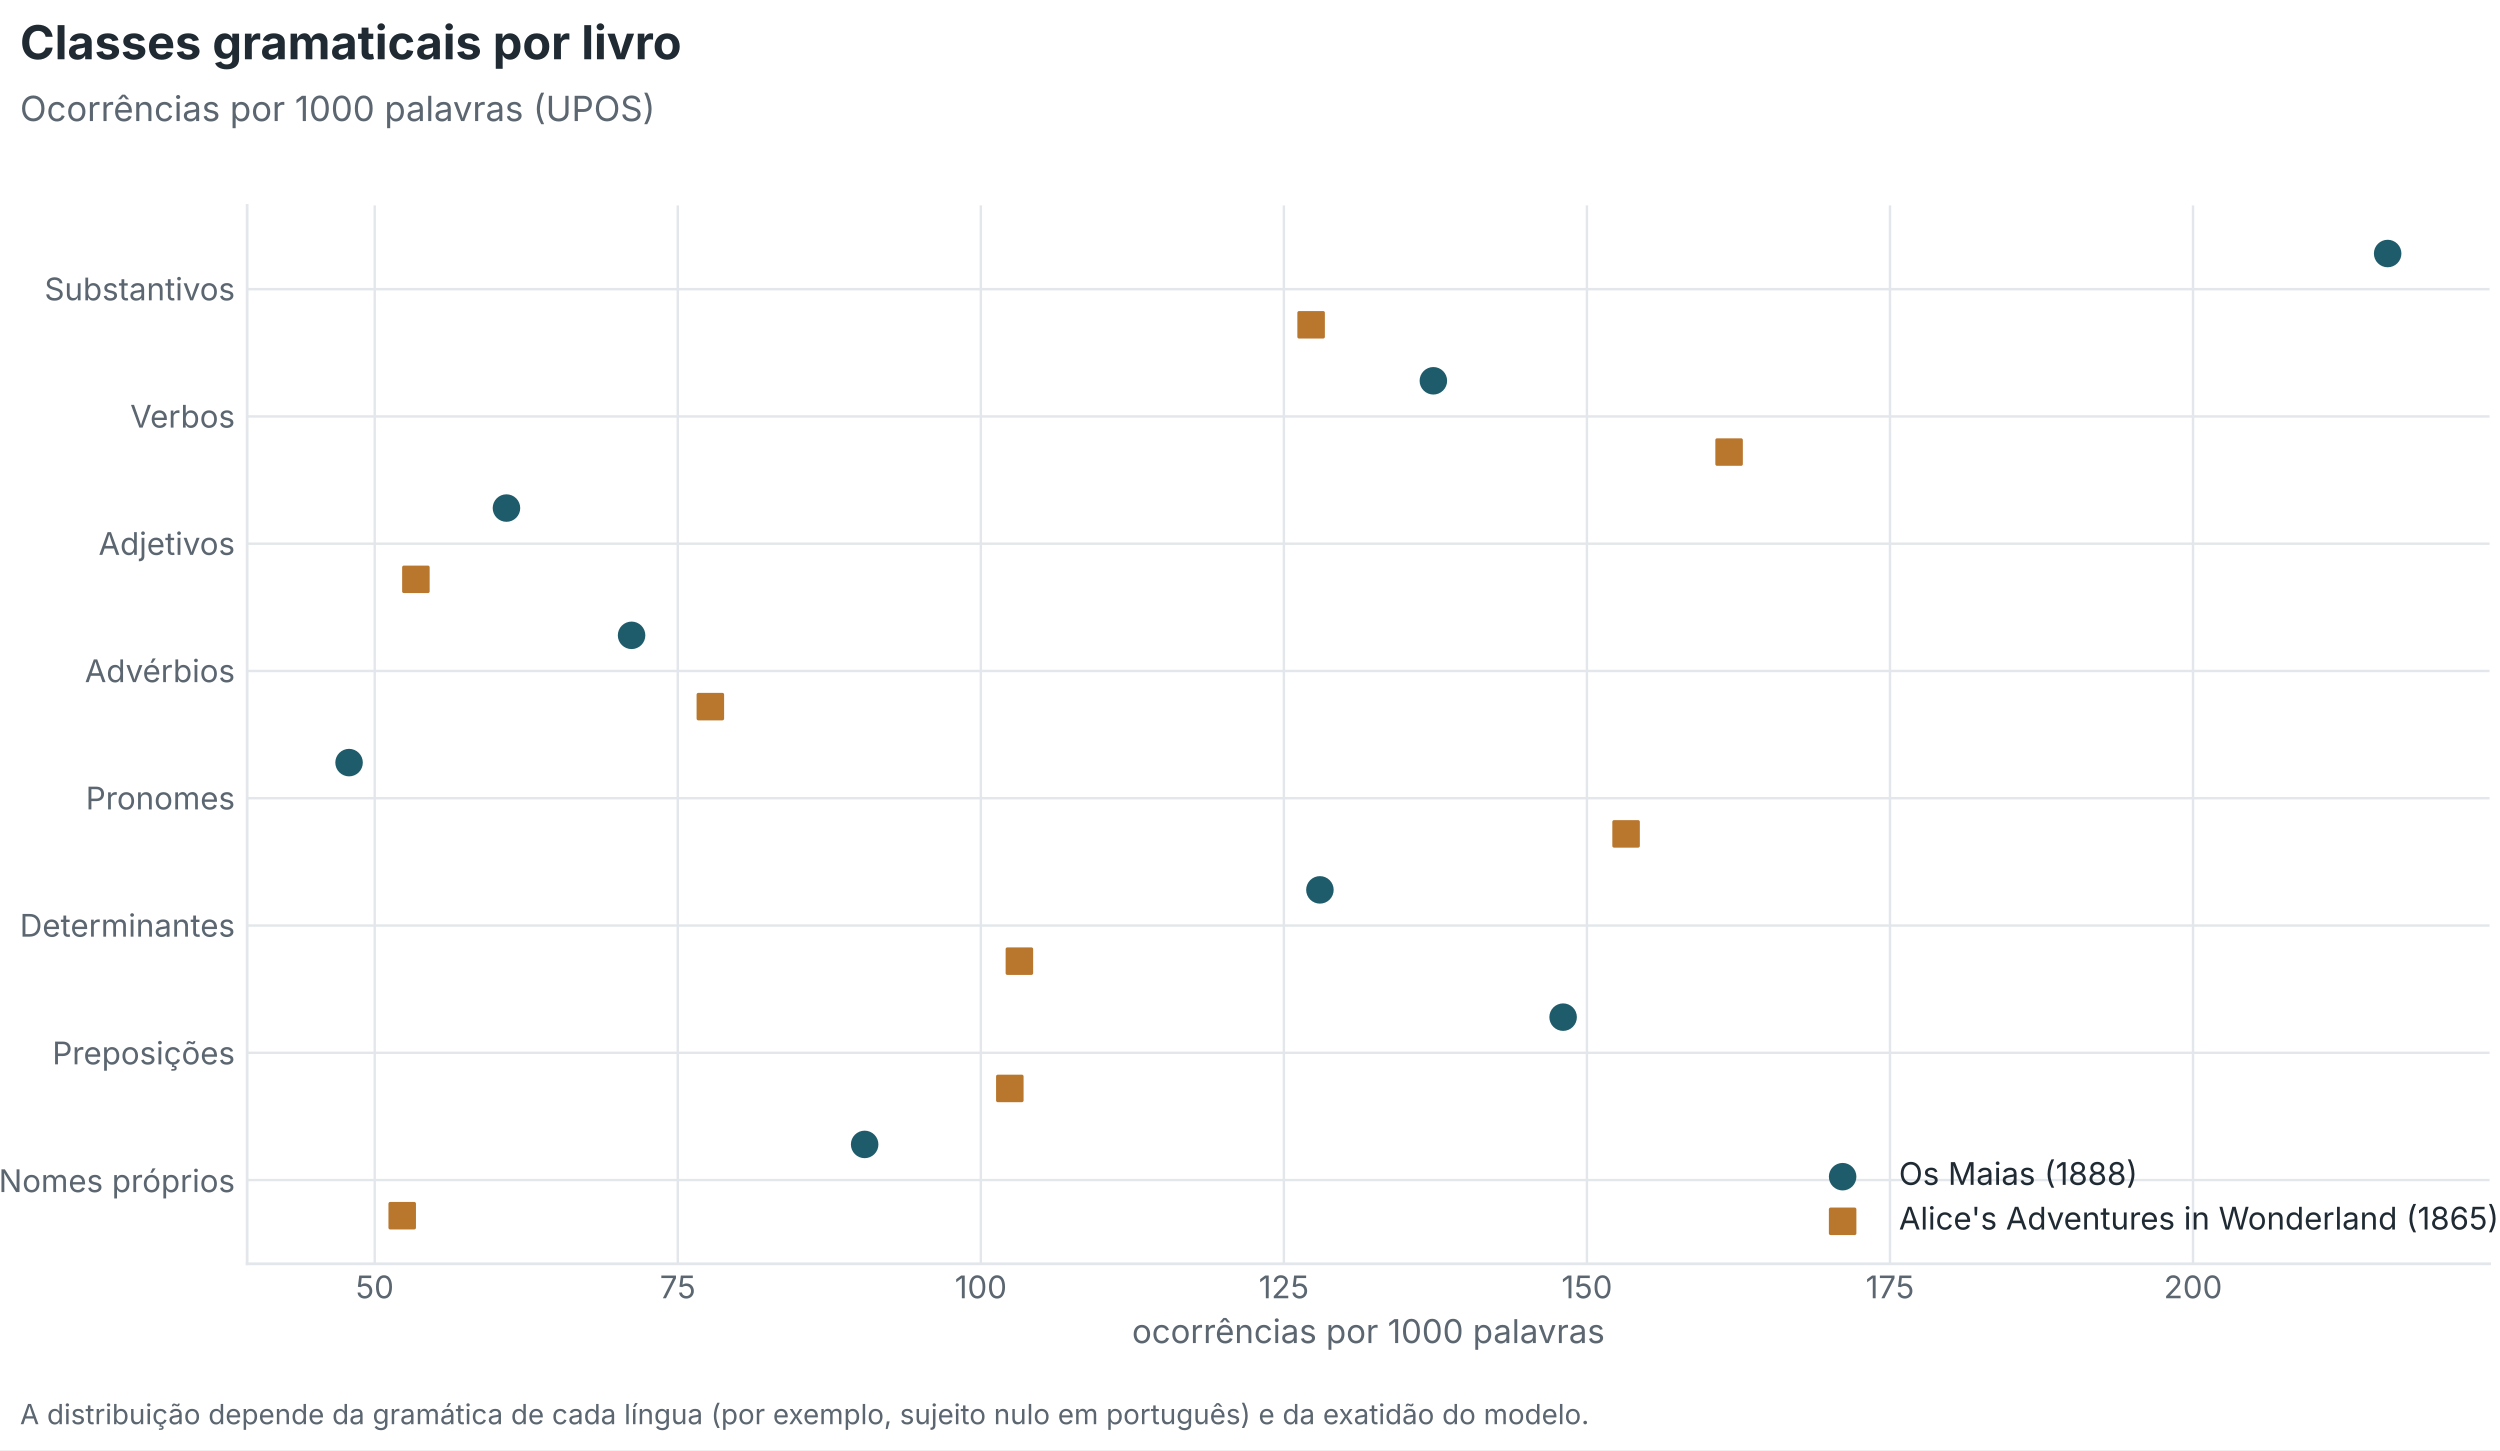
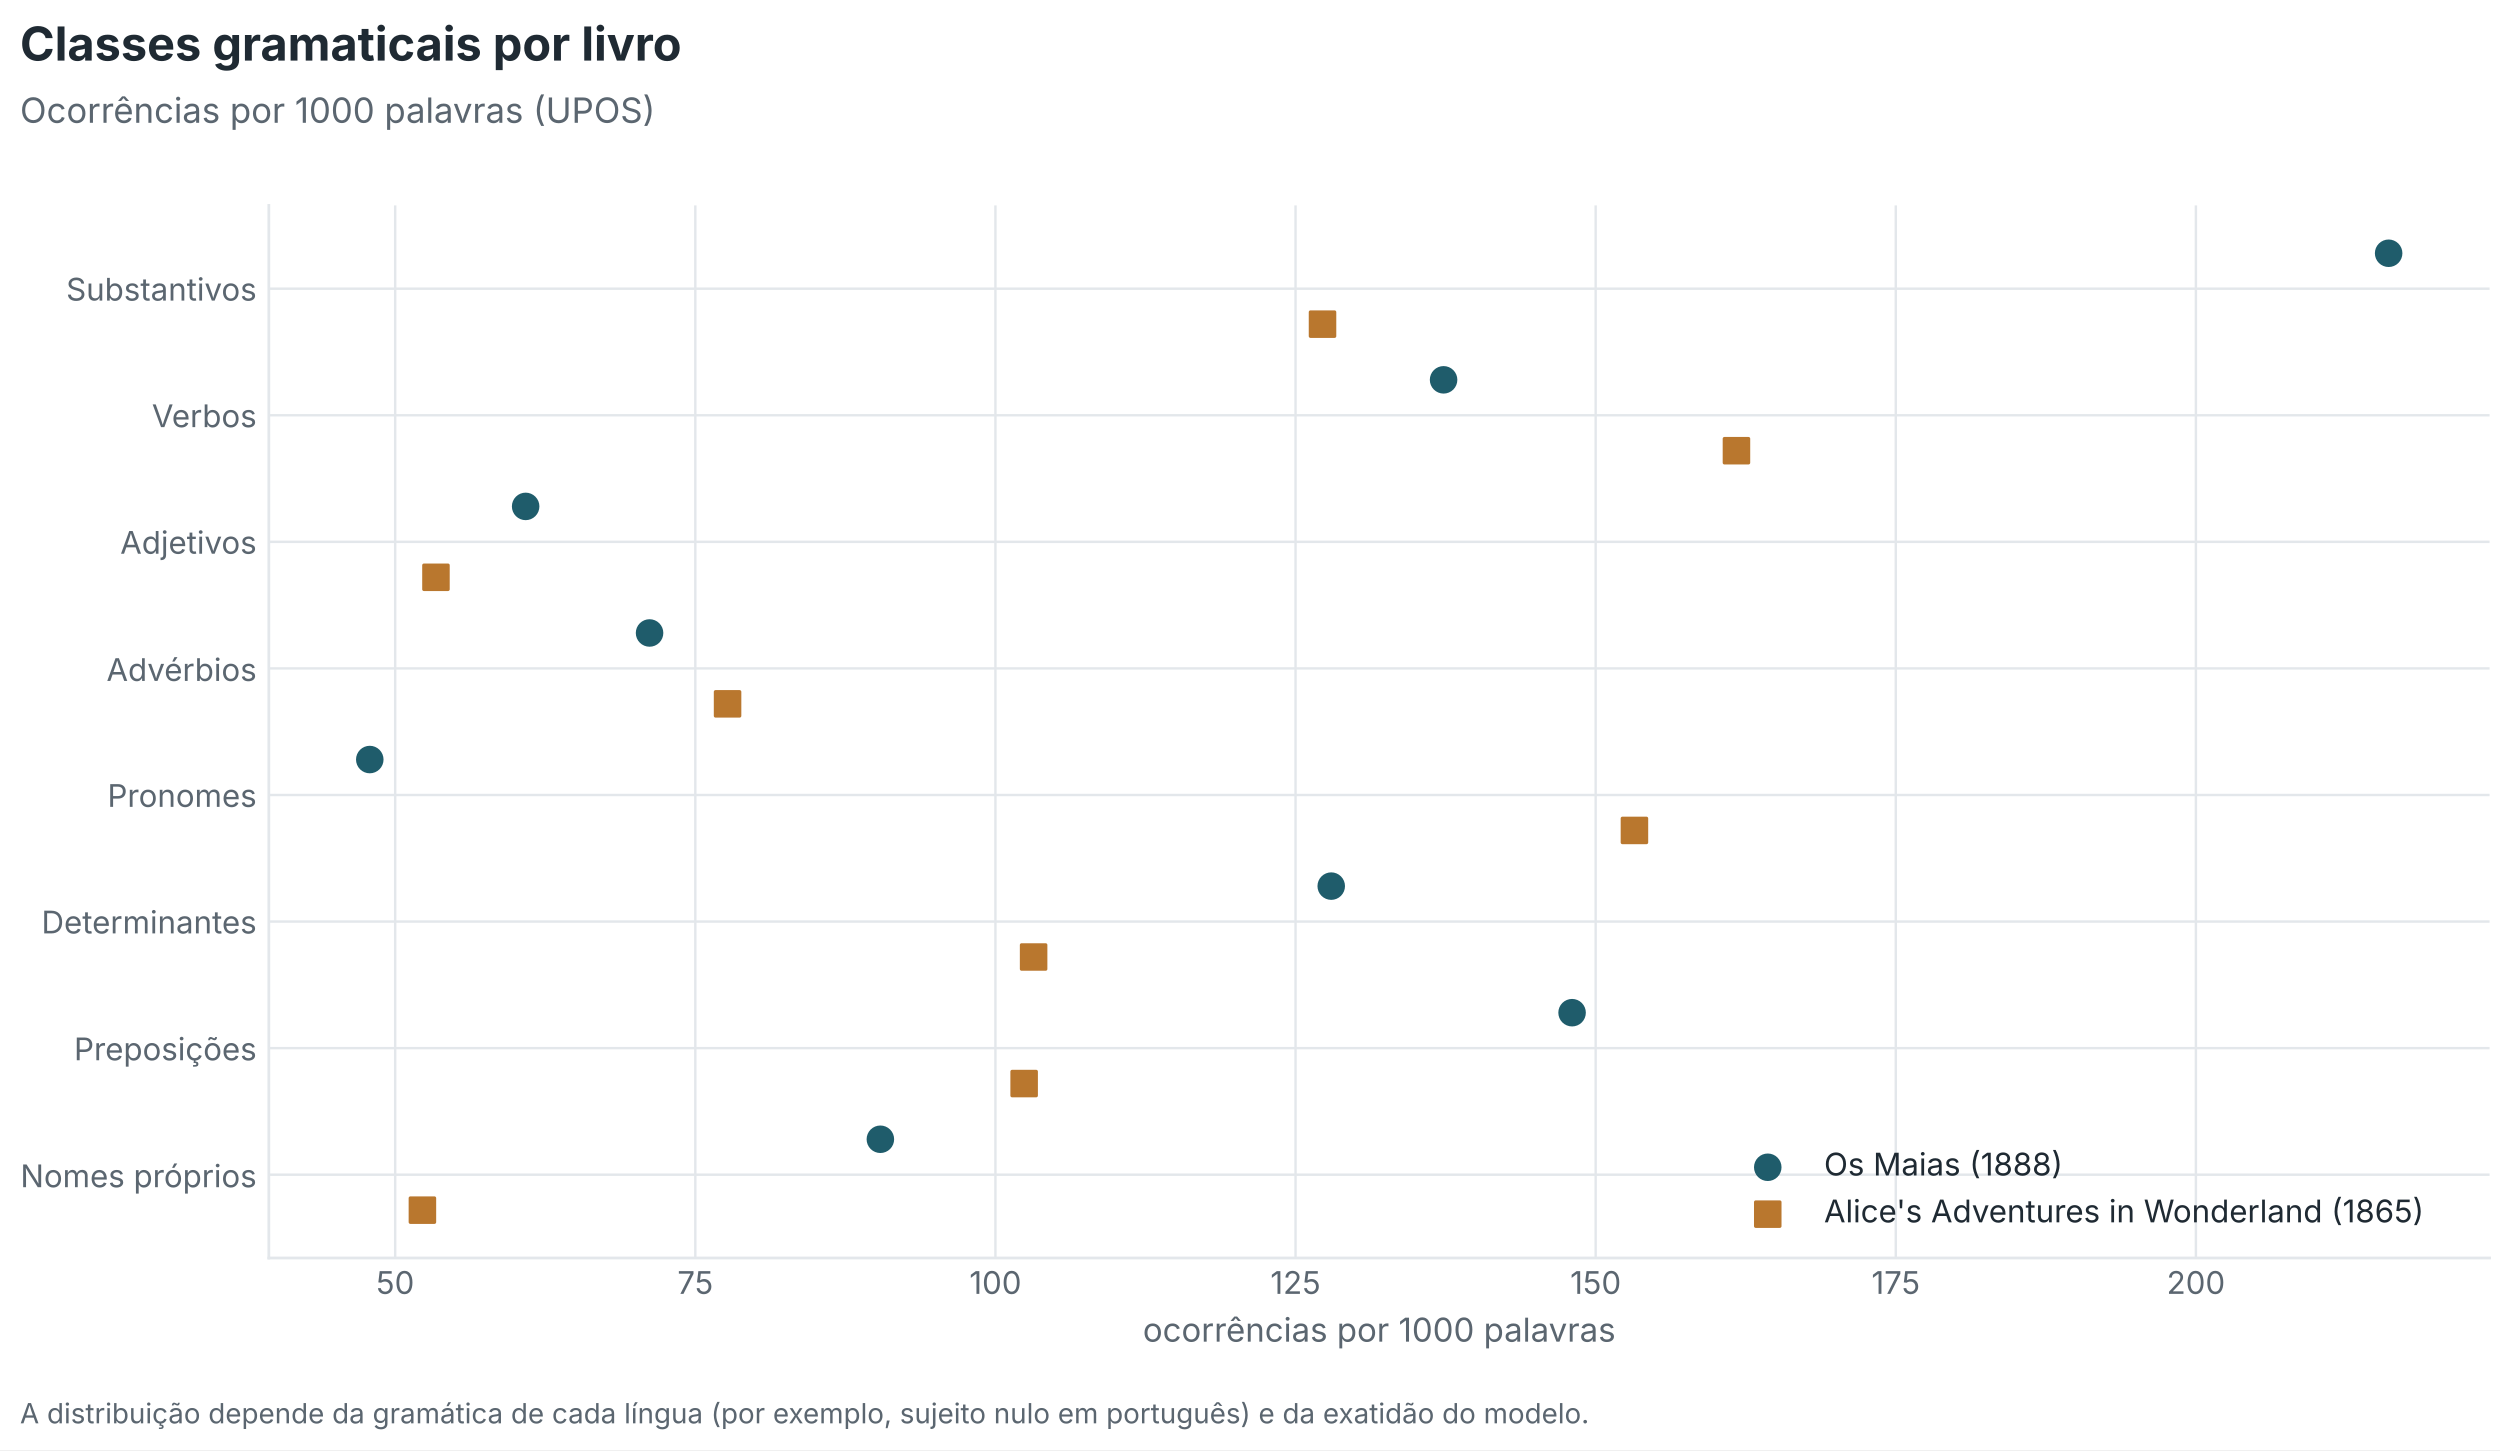
<svg xmlns="http://www.w3.org/2000/svg" xmlns:xlink="http://www.w3.org/1999/xlink" width="720pt" height="417.6pt" viewBox="0 0 720 417.6" version="1.1">
  <defs>
    <style type="text/css">*{stroke-linejoin: round; stroke-linecap: butt}</style>
  </defs>
  <g id="figure_1">
    <g id="patch_1">
      <path d="M 0 417.6  L 720 417.6  L 720 0  L 0 0  z " style="fill: #ffffff" />
    </g>
    <g id="axes_1">
      <g id="patch_2">
-         <path d="M 71.175 363.974  L 717 363.974  L 717 59.16  L 71.175 59.16  z " style="fill: #ffffff" />
+         <path d="M 77.424 362.299  L 717 362.299  L 717 59.16  L 77.424 59.16  z " style="fill: #ffffff" />
      </g>
      <g id="matplotlib.axis_1">
        <g id="xtick_1">
          <g id="line2d_1">
-             <path d="M 107.921 363.974  L 107.921 59.16  " clip-path="url(#p2148f28f4b)" style="fill: none; stroke: #e3e7eb; stroke-width: 0.7; stroke-linecap: square" />
+             <path d="M 113.815 362.299  L 113.815 59.16  " clip-path="url(#pcc1a1dffd5)" style="fill: none; stroke: #e3e7eb; stroke-width: 0.7; stroke-linecap: square" />
          </g>
          <g id="line2d_2" />
          <g id="text_1">
-             <text style="font-size: 9px; font-family: 'Inter', 'Source Sans 3', 'Source Sans Pro', 'Helvetica Neue', 'Arial', 'DejaVu Sans', sans-serif; text-anchor: middle; fill: #5b6670" x="107.921" y="373.901" transform="rotate(-0 107.9215 373.9008)">50</text>
+             <text style="font-size: 9px; font-family: 'Inter', 'Source Sans 3', 'Source Sans Pro', 'Helvetica Neue', 'Arial', 'DejaVu Sans', sans-serif; text-anchor: middle; fill: #5b6670" x="113.815" y="372.637" transform="rotate(-0 113.8153 372.6369)">50</text>
          </g>
        </g>
        <g id="xtick_2">
          <g id="line2d_3">
-             <path d="M 195.2 363.974  L 195.2 59.16  " clip-path="url(#p2148f28f4b)" style="fill: none; stroke: #e3e7eb; stroke-width: 0.7; stroke-linecap: square" />
+             <path d="M 200.249 362.299  L 200.249 59.16  " clip-path="url(#pcc1a1dffd5)" style="fill: none; stroke: #e3e7eb; stroke-width: 0.7; stroke-linecap: square" />
          </g>
          <g id="line2d_4" />
          <g id="text_2">
-             <text style="font-size: 9px; font-family: 'Inter', 'Source Sans 3', 'Source Sans Pro', 'Helvetica Neue', 'Arial', 'DejaVu Sans', sans-serif; text-anchor: middle; fill: #5b6670" x="195.2" y="373.901" transform="rotate(-0 195.1996 373.9008)">75</text>
+             <text style="font-size: 9px; font-family: 'Inter', 'Source Sans 3', 'Source Sans Pro', 'Helvetica Neue', 'Arial', 'DejaVu Sans', sans-serif; text-anchor: middle; fill: #5b6670" x="200.249" y="372.637" transform="rotate(-0 200.2489 372.6369)">75</text>
          </g>
        </g>
        <g id="xtick_3">
          <g id="line2d_5">
-             <path d="M 282.478 363.974  L 282.478 59.16  " clip-path="url(#p2148f28f4b)" style="fill: none; stroke: #e3e7eb; stroke-width: 0.7; stroke-linecap: square" />
+             <path d="M 286.683 362.299  L 286.683 59.16  " clip-path="url(#pcc1a1dffd5)" style="fill: none; stroke: #e3e7eb; stroke-width: 0.7; stroke-linecap: square" />
          </g>
          <g id="line2d_6" />
          <g id="text_3">
-             <text style="font-size: 9px; font-family: 'Inter', 'Source Sans 3', 'Source Sans Pro', 'Helvetica Neue', 'Arial', 'DejaVu Sans', sans-serif; text-anchor: middle; fill: #5b6670" x="282.478" y="373.901" transform="rotate(-0 282.4778 373.9008)">100</text>
+             <text style="font-size: 9px; font-family: 'Inter', 'Source Sans 3', 'Source Sans Pro', 'Helvetica Neue', 'Arial', 'DejaVu Sans', sans-serif; text-anchor: middle; fill: #5b6670" x="286.683" y="372.637" transform="rotate(-0 286.6825 372.6369)">100</text>
          </g>
        </g>
        <g id="xtick_4">
          <g id="line2d_7">
-             <path d="M 369.756 363.974  L 369.756 59.16  " clip-path="url(#p2148f28f4b)" style="fill: none; stroke: #e3e7eb; stroke-width: 0.7; stroke-linecap: square" />
+             <path d="M 373.116 362.299  L 373.116 59.16  " clip-path="url(#pcc1a1dffd5)" style="fill: none; stroke: #e3e7eb; stroke-width: 0.7; stroke-linecap: square" />
          </g>
          <g id="line2d_8" />
          <g id="text_4">
-             <text style="font-size: 9px; font-family: 'Inter', 'Source Sans 3', 'Source Sans Pro', 'Helvetica Neue', 'Arial', 'DejaVu Sans', sans-serif; text-anchor: middle; fill: #5b6670" x="369.756" y="373.901" transform="rotate(-0 369.756 373.9008)">125</text>
+             <text style="font-size: 9px; font-family: 'Inter', 'Source Sans 3', 'Source Sans Pro', 'Helvetica Neue', 'Arial', 'DejaVu Sans', sans-serif; text-anchor: middle; fill: #5b6670" x="373.116" y="372.637" transform="rotate(-0 373.1161 372.6369)">125</text>
          </g>
        </g>
        <g id="xtick_5">
          <g id="line2d_9">
-             <path d="M 457.034 363.974  L 457.034 59.16  " clip-path="url(#p2148f28f4b)" style="fill: none; stroke: #e3e7eb; stroke-width: 0.7; stroke-linecap: square" />
+             <path d="M 459.55 362.299  L 459.55 59.16  " clip-path="url(#pcc1a1dffd5)" style="fill: none; stroke: #e3e7eb; stroke-width: 0.7; stroke-linecap: square" />
          </g>
          <g id="line2d_10" />
          <g id="text_5">
-             <text style="font-size: 9px; font-family: 'Inter', 'Source Sans 3', 'Source Sans Pro', 'Helvetica Neue', 'Arial', 'DejaVu Sans', sans-serif; text-anchor: middle; fill: #5b6670" x="457.034" y="373.901" transform="rotate(-0 457.0342 373.9008)">150</text>
+             <text style="font-size: 9px; font-family: 'Inter', 'Source Sans 3', 'Source Sans Pro', 'Helvetica Neue', 'Arial', 'DejaVu Sans', sans-serif; text-anchor: middle; fill: #5b6670" x="459.55" y="372.637" transform="rotate(-0 459.5498 372.6369)">150</text>
          </g>
        </g>
        <g id="xtick_6">
          <g id="line2d_11">
-             <path d="M 544.312 363.974  L 544.312 59.16  " clip-path="url(#p2148f28f4b)" style="fill: none; stroke: #e3e7eb; stroke-width: 0.7; stroke-linecap: square" />
+             <path d="M 545.983 362.299  L 545.983 59.16  " clip-path="url(#pcc1a1dffd5)" style="fill: none; stroke: #e3e7eb; stroke-width: 0.7; stroke-linecap: square" />
          </g>
          <g id="line2d_12" />
          <g id="text_6">
-             <text style="font-size: 9px; font-family: 'Inter', 'Source Sans 3', 'Source Sans Pro', 'Helvetica Neue', 'Arial', 'DejaVu Sans', sans-serif; text-anchor: middle; fill: #5b6670" x="544.312" y="373.901" transform="rotate(-0 544.3124 373.9008)">175</text>
+             <text style="font-size: 9px; font-family: 'Inter', 'Source Sans 3', 'Source Sans Pro', 'Helvetica Neue', 'Arial', 'DejaVu Sans', sans-serif; text-anchor: middle; fill: #5b6670" x="545.983" y="372.637" transform="rotate(-0 545.9834 372.6369)">175</text>
          </g>
        </g>
        <g id="xtick_7">
          <g id="line2d_13">
-             <path d="M 631.591 363.974  L 631.591 59.16  " clip-path="url(#p2148f28f4b)" style="fill: none; stroke: #e3e7eb; stroke-width: 0.7; stroke-linecap: square" />
+             <path d="M 632.417 362.299  L 632.417 59.16  " clip-path="url(#pcc1a1dffd5)" style="fill: none; stroke: #e3e7eb; stroke-width: 0.7; stroke-linecap: square" />
          </g>
          <g id="line2d_14" />
          <g id="text_7">
-             <text style="font-size: 9px; font-family: 'Inter', 'Source Sans 3', 'Source Sans Pro', 'Helvetica Neue', 'Arial', 'DejaVu Sans', sans-serif; text-anchor: middle; fill: #5b6670" x="631.591" y="373.901" transform="rotate(-0 631.5906 373.9008)">200</text>
+             <text style="font-size: 9px; font-family: 'Inter', 'Source Sans 3', 'Source Sans Pro', 'Helvetica Neue', 'Arial', 'DejaVu Sans', sans-serif; text-anchor: middle; fill: #5b6670" x="632.417" y="372.637" transform="rotate(-0 632.417 372.6369)">200</text>
          </g>
        </g>
        <g id="text_8">
-           <text style="font-size: 9.5px; font-family: 'Inter', 'Source Sans 3', 'Source Sans Pro', 'Helvetica Neue', 'Arial', 'DejaVu Sans', sans-serif; text-anchor: middle; fill: #5b6670" x="394.087" y="386.808" transform="rotate(-0 394.0874 386.808)">ocorrências por 1000 palavras</text>
+           <text style="font-size: 9.5px; font-family: 'Inter', 'Source Sans 3', 'Source Sans Pro', 'Helvetica Neue', 'Arial', 'DejaVu Sans', sans-serif; text-anchor: middle; fill: #5b6670" x="397.212" y="386.398" transform="rotate(-0 397.2121 386.3975)">ocorrências por 1000 palavras</text>
        </g>
      </g>
      <g id="matplotlib.axis_2">
        <g id="ytick_1">
          <g id="line2d_15">
-             <path d="M 71.175 83.279  L 717 83.279  " clip-path="url(#p2148f28f4b)" style="fill: none; stroke: #e3e7eb; stroke-width: 0.7; stroke-linecap: square" />
+             <path d="M 77.424 83.146  L 717 83.146  " clip-path="url(#pcc1a1dffd5)" style="fill: none; stroke: #e3e7eb; stroke-width: 0.7; stroke-linecap: square" />
          </g>
          <g id="line2d_16" />
          <g id="text_9">
-             <text style="font-size: 9px; font-family: 'Inter', 'Source Sans 3', 'Source Sans Pro', 'Helvetica Neue', 'Arial', 'DejaVu Sans', sans-serif; text-anchor: end; fill: #5b6670" x="67.675" y="86.492" transform="rotate(-0 67.67508 86.4918)">Substantivos</text>
+             <text style="font-size: 9px; font-family: 'Inter', 'Source Sans 3', 'Source Sans Pro', 'Helvetica Neue', 'Arial', 'DejaVu Sans', sans-serif; text-anchor: end; fill: #5b6670" x="73.924" y="86.565" transform="rotate(-0 73.92446 86.56526)">Substantivos</text>
          </g>
        </g>
        <g id="ytick_2">
          <g id="line2d_17">
-             <path d="M 71.175 119.932  L 717 119.932  " clip-path="url(#p2148f28f4b)" style="fill: none; stroke: #e3e7eb; stroke-width: 0.7; stroke-linecap: square" />
+             <path d="M 77.424 119.598  L 717 119.598  " clip-path="url(#pcc1a1dffd5)" style="fill: none; stroke: #e3e7eb; stroke-width: 0.7; stroke-linecap: square" />
          </g>
          <g id="line2d_18" />
          <g id="text_10">
-             <text style="font-size: 9px; font-family: 'Inter', 'Source Sans 3', 'Source Sans Pro', 'Helvetica Neue', 'Arial', 'DejaVu Sans', sans-serif; text-anchor: end; fill: #5b6670" x="67.675" y="123.146" transform="rotate(-0 67.67508 123.1457)">Verbos</text>
+             <text style="font-size: 9px; font-family: 'Inter', 'Source Sans 3', 'Source Sans Pro', 'Helvetica Neue', 'Arial', 'DejaVu Sans', sans-serif; text-anchor: end; fill: #5b6670" x="73.924" y="123.018" transform="rotate(-0 73.92446 123.0177)">Verbos</text>
          </g>
        </g>
        <g id="ytick_3">
          <g id="line2d_19">
-             <path d="M 71.175 156.586  L 717 156.586  " clip-path="url(#p2148f28f4b)" style="fill: none; stroke: #e3e7eb; stroke-width: 0.7; stroke-linecap: square" />
+             <path d="M 77.424 156.051  L 717 156.051  " clip-path="url(#pcc1a1dffd5)" style="fill: none; stroke: #e3e7eb; stroke-width: 0.7; stroke-linecap: square" />
          </g>
          <g id="line2d_20" />
          <g id="text_11">
-             <text style="font-size: 9px; font-family: 'Inter', 'Source Sans 3', 'Source Sans Pro', 'Helvetica Neue', 'Arial', 'DejaVu Sans', sans-serif; text-anchor: end; fill: #5b6670" x="67.675" y="159.8" transform="rotate(-0 67.67508 159.7996)">Adjetivos</text>
+             <text style="font-size: 9px; font-family: 'Inter', 'Source Sans 3', 'Source Sans Pro', 'Helvetica Neue', 'Arial', 'DejaVu Sans', sans-serif; text-anchor: end; fill: #5b6670" x="73.924" y="159.47" transform="rotate(-0 73.92446 159.4702)">Adjetivos</text>
          </g>
        </g>
        <g id="ytick_4">
          <g id="line2d_21">
-             <path d="M 71.175 193.24  L 717 193.24  " clip-path="url(#p2148f28f4b)" style="fill: none; stroke: #e3e7eb; stroke-width: 0.7; stroke-linecap: square" />
+             <path d="M 77.424 192.503  L 717 192.503  " clip-path="url(#pcc1a1dffd5)" style="fill: none; stroke: #e3e7eb; stroke-width: 0.7; stroke-linecap: square" />
          </g>
          <g id="line2d_22" />
          <g id="text_12">
-             <text style="font-size: 9px; font-family: 'Inter', 'Source Sans 3', 'Source Sans Pro', 'Helvetica Neue', 'Arial', 'DejaVu Sans', sans-serif; text-anchor: end; fill: #5b6670" x="67.675" y="196.454" transform="rotate(-0 67.67508 196.4535)">Advérbios</text>
+             <text style="font-size: 9px; font-family: 'Inter', 'Source Sans 3', 'Source Sans Pro', 'Helvetica Neue', 'Arial', 'DejaVu Sans', sans-serif; text-anchor: end; fill: #5b6670" x="73.924" y="196.103" transform="rotate(-0 73.92446 196.1027)">Advérbios</text>
          </g>
        </g>
        <g id="ytick_5">
          <g id="line2d_23">
-             <path d="M 71.175 229.894  L 717 229.894  " clip-path="url(#p2148f28f4b)" style="fill: none; stroke: #e3e7eb; stroke-width: 0.7; stroke-linecap: square" />
+             <path d="M 77.424 228.956  L 717 228.956  " clip-path="url(#pcc1a1dffd5)" style="fill: none; stroke: #e3e7eb; stroke-width: 0.7; stroke-linecap: square" />
          </g>
          <g id="line2d_24" />
          <g id="text_13">
-             <text style="font-size: 9px; font-family: 'Inter', 'Source Sans 3', 'Source Sans Pro', 'Helvetica Neue', 'Arial', 'DejaVu Sans', sans-serif; text-anchor: end; fill: #5b6670" x="67.675" y="233.107" transform="rotate(-0 67.67508 233.1075)">Pronomes</text>
+             <text style="font-size: 9px; font-family: 'Inter', 'Source Sans 3', 'Source Sans Pro', 'Helvetica Neue', 'Arial', 'DejaVu Sans', sans-serif; text-anchor: end; fill: #5b6670" x="73.924" y="232.375" transform="rotate(-0 73.92446 232.3748)">Pronomes</text>
          </g>
        </g>
        <g id="ytick_6">
          <g id="line2d_25">
-             <path d="M 71.175 266.548  L 717 266.548  " clip-path="url(#p2148f28f4b)" style="fill: none; stroke: #e3e7eb; stroke-width: 0.7; stroke-linecap: square" />
+             <path d="M 77.424 265.408  L 717 265.408  " clip-path="url(#pcc1a1dffd5)" style="fill: none; stroke: #e3e7eb; stroke-width: 0.7; stroke-linecap: square" />
          </g>
          <g id="line2d_26" />
          <g id="text_14">
-             <text style="font-size: 9px; font-family: 'Inter', 'Source Sans 3', 'Source Sans Pro', 'Helvetica Neue', 'Arial', 'DejaVu Sans', sans-serif; text-anchor: end; fill: #5b6670" x="67.675" y="269.761" transform="rotate(-0 67.67508 269.7614)">Determinantes</text>
+             <text style="font-size: 9px; font-family: 'Inter', 'Source Sans 3', 'Source Sans Pro', 'Helvetica Neue', 'Arial', 'DejaVu Sans', sans-serif; text-anchor: end; fill: #5b6670" x="73.924" y="268.828" transform="rotate(-0 73.92446 268.8276)">Determinantes</text>
          </g>
        </g>
        <g id="ytick_7">
          <g id="line2d_27">
-             <path d="M 71.175 303.202  L 717 303.202  " clip-path="url(#p2148f28f4b)" style="fill: none; stroke: #e3e7eb; stroke-width: 0.7; stroke-linecap: square" />
+             <path d="M 77.424 301.861  L 717 301.861  " clip-path="url(#pcc1a1dffd5)" style="fill: none; stroke: #e3e7eb; stroke-width: 0.7; stroke-linecap: square" />
          </g>
          <g id="line2d_28" />
          <g id="text_15">
-             <text style="font-size: 9px; font-family: 'Inter', 'Source Sans 3', 'Source Sans Pro', 'Helvetica Neue', 'Arial', 'DejaVu Sans', sans-serif; text-anchor: end; fill: #5b6670" x="67.675" y="306.523" transform="rotate(-0 67.67508 306.5229)">Preposições</text>
+             <text style="font-size: 9px; font-family: 'Inter', 'Source Sans 3', 'Source Sans Pro', 'Helvetica Neue', 'Arial', 'DejaVu Sans', sans-serif; text-anchor: end; fill: #5b6670" x="73.924" y="305.357" transform="rotate(-0 73.92446 305.3568)">Preposições</text>
          </g>
        </g>
        <g id="ytick_8">
          <g id="line2d_29">
-             <path d="M 71.175 339.856  L 717 339.856  " clip-path="url(#p2148f28f4b)" style="fill: none; stroke: #e3e7eb; stroke-width: 0.7; stroke-linecap: square" />
+             <path d="M 77.424 338.313  L 717 338.313  " clip-path="url(#pcc1a1dffd5)" style="fill: none; stroke: #e3e7eb; stroke-width: 0.7; stroke-linecap: square" />
          </g>
          <g id="line2d_30" />
          <g id="text_16">
-             <text style="font-size: 9px; font-family: 'Inter', 'Source Sans 3', 'Source Sans Pro', 'Helvetica Neue', 'Arial', 'DejaVu Sans', sans-serif; text-anchor: end; fill: #5b6670" x="67.675" y="343.321" transform="rotate(-0 67.67508 343.3209)">Nomes próprios</text>
+             <text style="font-size: 9px; font-family: 'Inter', 'Source Sans 3', 'Source Sans Pro', 'Helvetica Neue', 'Arial', 'DejaVu Sans', sans-serif; text-anchor: end; fill: #5b6670" x="73.924" y="341.913" transform="rotate(-0 73.92446 341.9126)">Nomes próprios</text>
          </g>
        </g>
      </g>
      <g id="patch_3">
-         <path d="M 71.175 363.974  L 71.175 59.16  " style="fill: none; stroke: #e3e7eb; stroke-width: 0.8; stroke-linejoin: miter; stroke-linecap: square" />
+         <path d="M 77.424 362.299  L 77.424 59.16  " style="fill: none; stroke: #e3e7eb; stroke-width: 0.8; stroke-linejoin: miter; stroke-linecap: square" />
      </g>
      <g id="patch_4">
-         <path d="M 71.175 363.974  L 717 363.974  " style="fill: none; stroke: #e3e7eb; stroke-width: 0.8; stroke-linejoin: miter; stroke-linecap: square" />
+         <path d="M 77.424 362.299  L 717 362.299  " style="fill: none; stroke: #e3e7eb; stroke-width: 0.8; stroke-linejoin: miter; stroke-linecap: square" />
      </g>
      <g id="PathCollection_1">
        <defs>
-           <path id="maad91d73dd" d="M 0 3.464  C 0.919 3.464 1.8 3.099 2.449 2.449  C 3.099 1.8 3.464 0.919 3.464 0  C 3.464 -0.919 3.099 -1.8 2.449 -2.449  C 1.8 -3.099 0.919 -3.464 0 -3.464  C -0.919 -3.464 -1.8 -3.099 -2.449 -2.449  C -3.099 -1.8 -3.464 -0.919 -3.464 0  C -3.464 0.919 -3.099 1.8 -2.449 2.449  C -1.8 3.099 -0.919 3.464 0 3.464  z " style="stroke: #1f5c6b" />
+           <path id="m4be1e17d00" d="M 0 3.464  C 0.919 3.464 1.8 3.099 2.449 2.449  C 3.099 1.8 3.464 0.919 3.464 0  C 3.464 -0.919 3.099 -1.8 2.449 -2.449  C 1.8 -3.099 0.919 -3.464 0 -3.464  C -0.919 -3.464 -1.8 -3.099 -2.449 -2.449  C -3.099 -1.8 -3.464 -0.919 -3.464 0  C -3.464 0.919 -3.099 1.8 -2.449 2.449  C -1.8 3.099 -0.919 3.464 0 3.464  z " style="stroke: #1f5c6b" />
        </defs>
-         <g clip-path="url(#p2148f28f4b)">
-           <use xlink:href="#maad91d73dd" x="687.644" y="73.015" style="fill: #1f5c6b; stroke: #1f5c6b" />
-           <use xlink:href="#maad91d73dd" x="412.809" y="109.669" style="fill: #1f5c6b; stroke: #1f5c6b" />
-           <use xlink:href="#maad91d73dd" x="145.86" y="146.323" style="fill: #1f5c6b; stroke: #1f5c6b" />
-           <use xlink:href="#maad91d73dd" x="181.895" y="182.977" style="fill: #1f5c6b; stroke: #1f5c6b" />
-           <use xlink:href="#maad91d73dd" x="100.531" y="219.631" style="fill: #1f5c6b; stroke: #1f5c6b" />
-           <use xlink:href="#maad91d73dd" x="380.135" y="256.285" style="fill: #1f5c6b; stroke: #1f5c6b" />
-           <use xlink:href="#maad91d73dd" x="450.178" y="292.939" style="fill: #1f5c6b; stroke: #1f5c6b" />
-           <use xlink:href="#maad91d73dd" x="249.019" y="329.593" style="fill: #1f5c6b; stroke: #1f5c6b" />
+         <g clip-path="url(#pcc1a1dffd5)">
+           <use xlink:href="#m4be1e17d00" x="687.928" y="72.939" style="fill: #1f5c6b; stroke: #1f5c6b" />
+           <use xlink:href="#m4be1e17d00" x="415.752" y="109.392" style="fill: #1f5c6b; stroke: #1f5c6b" />
+           <use xlink:href="#m4be1e17d00" x="151.386" y="145.844" style="fill: #1f5c6b; stroke: #1f5c6b" />
+           <use xlink:href="#m4be1e17d00" x="187.073" y="182.297" style="fill: #1f5c6b; stroke: #1f5c6b" />
+           <use xlink:href="#m4be1e17d00" x="106.496" y="218.749" style="fill: #1f5c6b; stroke: #1f5c6b" />
+           <use xlink:href="#m4be1e17d00" x="383.395" y="255.202" style="fill: #1f5c6b; stroke: #1f5c6b" />
+           <use xlink:href="#m4be1e17d00" x="452.76" y="291.654" style="fill: #1f5c6b; stroke: #1f5c6b" />
+           <use xlink:href="#m4be1e17d00" x="253.547" y="328.107" style="fill: #1f5c6b; stroke: #1f5c6b" />
        </g>
      </g>
      <g id="PathCollection_2">
        <defs>
-           <path id="mff54c90b54" d="M -3.464 3.464  L 3.464 3.464  L 3.464 -3.464  L -3.464 -3.464  z " style="stroke: #b9772e" />
+           <path id="m40a3aefc9d" d="M -3.464 3.464  L 3.464 3.464  L 3.464 -3.464  L -3.464 -3.464  z " style="stroke: #b9772e" />
        </defs>
-         <g clip-path="url(#p2148f28f4b)">
-           <use xlink:href="#mff54c90b54" x="377.601" y="93.542" style="fill: #b9772e; stroke: #b9772e" />
-           <use xlink:href="#mff54c90b54" x="497.978" y="130.196" style="fill: #b9772e; stroke: #b9772e" />
-           <use xlink:href="#mff54c90b54" x="119.777" y="166.849" style="fill: #b9772e; stroke: #b9772e" />
-           <use xlink:href="#mff54c90b54" x="204.58" y="203.503" style="fill: #b9772e; stroke: #b9772e" />
-           <use xlink:href="#mff54c90b54" x="468.311" y="240.157" style="fill: #b9772e; stroke: #b9772e" />
-           <use xlink:href="#mff54c90b54" x="293.583" y="276.811" style="fill: #b9772e; stroke: #b9772e" />
-           <use xlink:href="#mff54c90b54" x="290.829" y="313.465" style="fill: #b9772e; stroke: #b9772e" />
-           <use xlink:href="#mff54c90b54" x="115.836" y="350.119" style="fill: #b9772e; stroke: #b9772e" />
+         <g clip-path="url(#pcc1a1dffd5)">
+           <use xlink:href="#m40a3aefc9d" x="380.885" y="93.353" style="fill: #b9772e; stroke: #b9772e" />
+           <use xlink:href="#m40a3aefc9d" x="500.098" y="129.805" style="fill: #b9772e; stroke: #b9772e" />
+           <use xlink:href="#m40a3aefc9d" x="125.556" y="166.258" style="fill: #b9772e; stroke: #b9772e" />
+           <use xlink:href="#m40a3aefc9d" x="209.539" y="202.71" style="fill: #b9772e; stroke: #b9772e" />
+           <use xlink:href="#m40a3aefc9d" x="470.717" y="239.163" style="fill: #b9772e; stroke: #b9772e" />
+           <use xlink:href="#m40a3aefc9d" x="297.68" y="275.615" style="fill: #b9772e; stroke: #b9772e" />
+           <use xlink:href="#m40a3aefc9d" x="294.952" y="312.068" style="fill: #b9772e; stroke: #b9772e" />
+           <use xlink:href="#m40a3aefc9d" x="121.653" y="348.52" style="fill: #b9772e; stroke: #b9772e" />
        </g>
      </g>
      <g id="legend_1">
        <g id="PathCollection_3">
          <g>
-             <use xlink:href="#maad91d73dd" x="530.677" y="338.887" style="fill: #1f5c6b; stroke: #1f5c6b" />
+             <use xlink:href="#m4be1e17d00" x="509.114" y="336.174" style="fill: #1f5c6b; stroke: #1f5c6b" />
          </g>
        </g>
        <g id="text_17">
-           <text style="font-size: 9px; font-family: 'Inter', 'Source Sans 3', 'Source Sans Pro', 'Helvetica Neue', 'Arial', 'DejaVu Sans', sans-serif; text-anchor: start; fill: #1f2a33" x="546.877" y="341.249" transform="rotate(-0 546.8773 341.2492)">Os Maias (1888)</text>
+           <text style="font-size: 9px; font-family: 'Inter', 'Source Sans 3', 'Source Sans Pro', 'Helvetica Neue', 'Arial', 'DejaVu Sans', sans-serif; text-anchor: start; fill: #1f2a33" x="525.314" y="338.536" transform="rotate(-0 525.3138 338.5362)">Os Maias (1888)</text>
        </g>
        <g id="PathCollection_4">
          <g>
-             <use xlink:href="#mff54c90b54" x="530.677" y="351.738" style="fill: #b9772e; stroke: #b9772e" />
+             <use xlink:href="#m40a3aefc9d" x="509.114" y="349.674" style="fill: #b9772e; stroke: #b9772e" />
          </g>
        </g>
        <g id="text_18">
-           <text style="font-size: 9px; font-family: 'Inter', 'Source Sans 3', 'Source Sans Pro', 'Helvetica Neue', 'Arial', 'DejaVu Sans', sans-serif; text-anchor: start; fill: #1f2a33" x="546.877" y="354.101" transform="rotate(-0 546.8773 354.1009)">Alice's Adventures in Wonderland (1865)</text>
+           <text style="font-size: 9px; font-family: 'Inter', 'Source Sans 3', 'Source Sans Pro', 'Helvetica Neue', 'Arial', 'DejaVu Sans', sans-serif; text-anchor: start; fill: #1f2a33" x="525.314" y="352.037" transform="rotate(-0 525.3138 352.0369)">Alice's Adventures in Wonderland (1865)</text>
        </g>
      </g>
    </g>
    <g id="text_19">
-       <text style="font-weight: 700; font-size: 13.5px; font-family: 'Inter', 'Source Sans 3', 'Source Sans Pro', 'Helvetica Neue', 'Arial', 'DejaVu Sans', sans-serif; text-anchor: start; fill: #1f2a33" x="5.76" y="17.068" transform="rotate(-0 5.76 17.06766)">Classes gramaticais por livro</text>
+       <text style="font-weight: 700; font-size: 13.5px; font-family: 'Inter', 'Source Sans 3', 'Source Sans Pro', 'Helvetica Neue', 'Arial', 'DejaVu Sans', sans-serif; text-anchor: start; fill: #1f2a33" x="5.76" y="17.458" transform="rotate(-0 5.76 17.45789)">Classes gramaticais por livro</text>
    </g>
    <g id="text_20">
-       <text style="font-size: 10px; font-family: 'Inter', 'Source Sans 3', 'Source Sans Pro', 'Helvetica Neue', 'Arial', 'DejaVu Sans', sans-serif; text-anchor: start; fill: #5b6670" x="5.76" y="34.869" transform="rotate(-0 5.76 34.86937)">Ocorrências por 1000 palavras (UPOS)</text>
+       <text style="font-size: 10px; font-family: 'Inter', 'Source Sans 3', 'Source Sans Pro', 'Helvetica Neue', 'Arial', 'DejaVu Sans', sans-serif; text-anchor: start; fill: #5b6670" x="5.76" y="35.358" transform="rotate(-0 5.76 35.35844)">Ocorrências por 1000 palavras (UPOS)</text>
    </g>
    <g id="text_21">
-       <text style="font-size: 8px; font-family: 'Inter', 'Source Sans 3', 'Source Sans Pro', 'Helvetica Neue', 'Arial', 'DejaVu Sans', sans-serif; text-anchor: start; fill: #5b6670" x="5.76" y="410.168" transform="rotate(-0 5.76 410.1675)">A distribuição depende da gramática de cada língua (por exemplo, sujeito nulo em português) e da exatidão do modelo.</text>
+       <text style="font-size: 8px; font-family: 'Inter', 'Source Sans 3', 'Source Sans Pro', 'Helvetica Neue', 'Arial', 'DejaVu Sans', sans-serif; text-anchor: start; fill: #5b6670" x="5.76" y="409.918" transform="rotate(-0 5.76 409.9181)">A distribuição depende da gramática de cada língua (por exemplo, sujeito nulo em português) e da exatidão do modelo.</text>
    </g>
  </g>
  <defs>
-     <clipPath id="p2148f28f4b">
-       <rect x="71.175" y="59.16" width="645.825" height="304.814" />
+     <clipPath id="pcc1a1dffd5">
+       <rect x="77.424" y="59.16" width="639.575" height="303.139" />
    </clipPath>
  </defs>
</svg>
